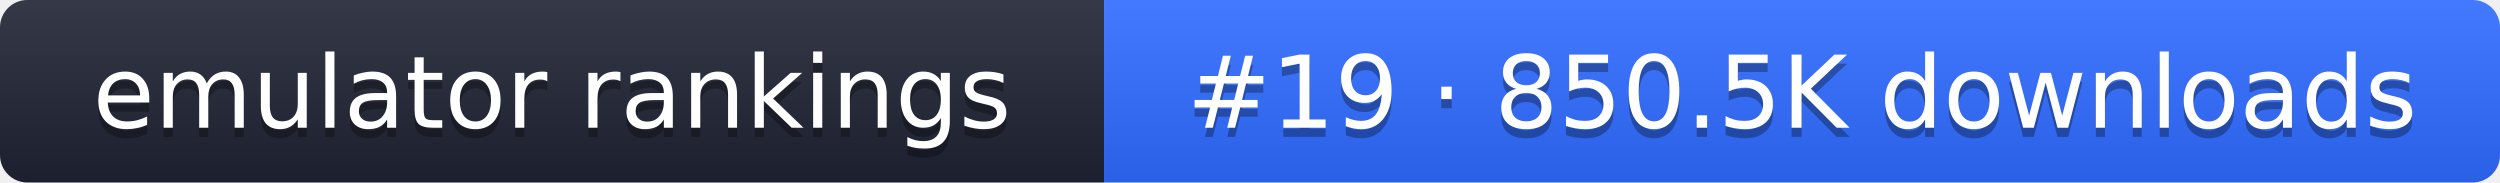
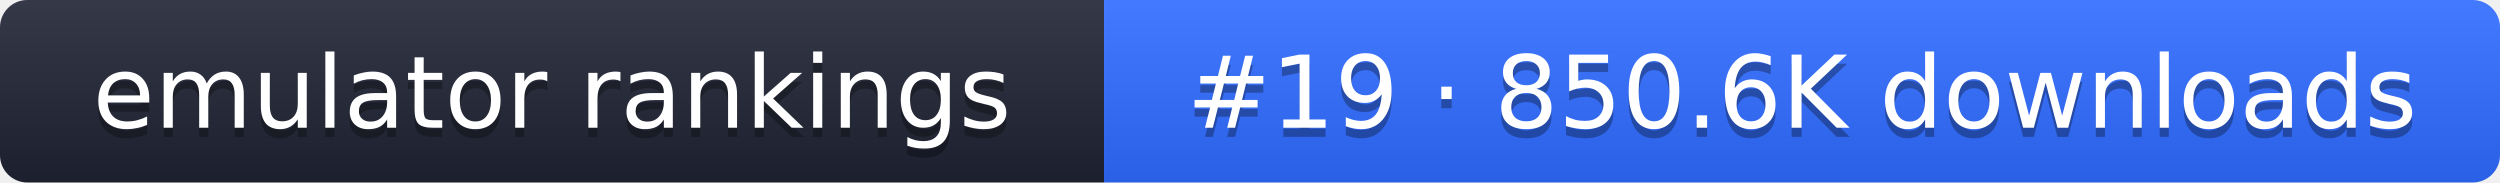
- <svg xmlns="http://www.w3.org/2000/svg" width="274" height="20" role="img" aria-label="emulator rankings: #19 · 850.5K downloads">
+ <svg xmlns="http://www.w3.org/2000/svg" width="274" height="20" role="img" aria-label="emulator rankings: #19 · 850.6K downloads">
  <linearGradient id="g" x2="0" y2="100%">
    <stop offset="0" stop-color="#fff" stop-opacity=".1" />
    <stop offset="1" stop-opacity=".1" />
  </linearGradient>
  <clipPath id="r">
    <rect width="274" height="20" rx="3" fill="#fff" />
  </clipPath>
  <g clip-path="url(#r)">
    <rect width="121" height="20" fill="#1f2433" />
    <rect x="121" width="153" height="20" fill="#2f6bff" />
    <rect width="274" height="20" fill="url(#g)" />
  </g>
  <g fill="#fff" text-anchor="middle" font-family="Verdana,DejaVu Sans,sans-serif" font-size="11">
    <text x="60.5" y="15" fill="#010101" fill-opacity=".3">emulator rankings</text>
    <text x="60.5" y="14">emulator rankings</text>
-     <text x="197.5" y="15" fill="#010101" fill-opacity=".3">#19 · 850.5K downloads</text>
-     <text x="197.5" y="14">#19 · 850.5K downloads</text>
+     <text x="197.5" y="15" fill="#010101" fill-opacity=".3">#19 · 850.6K downloads</text>
+     <text x="197.5" y="14">#19 · 850.6K downloads</text>
  </g>
</svg>
